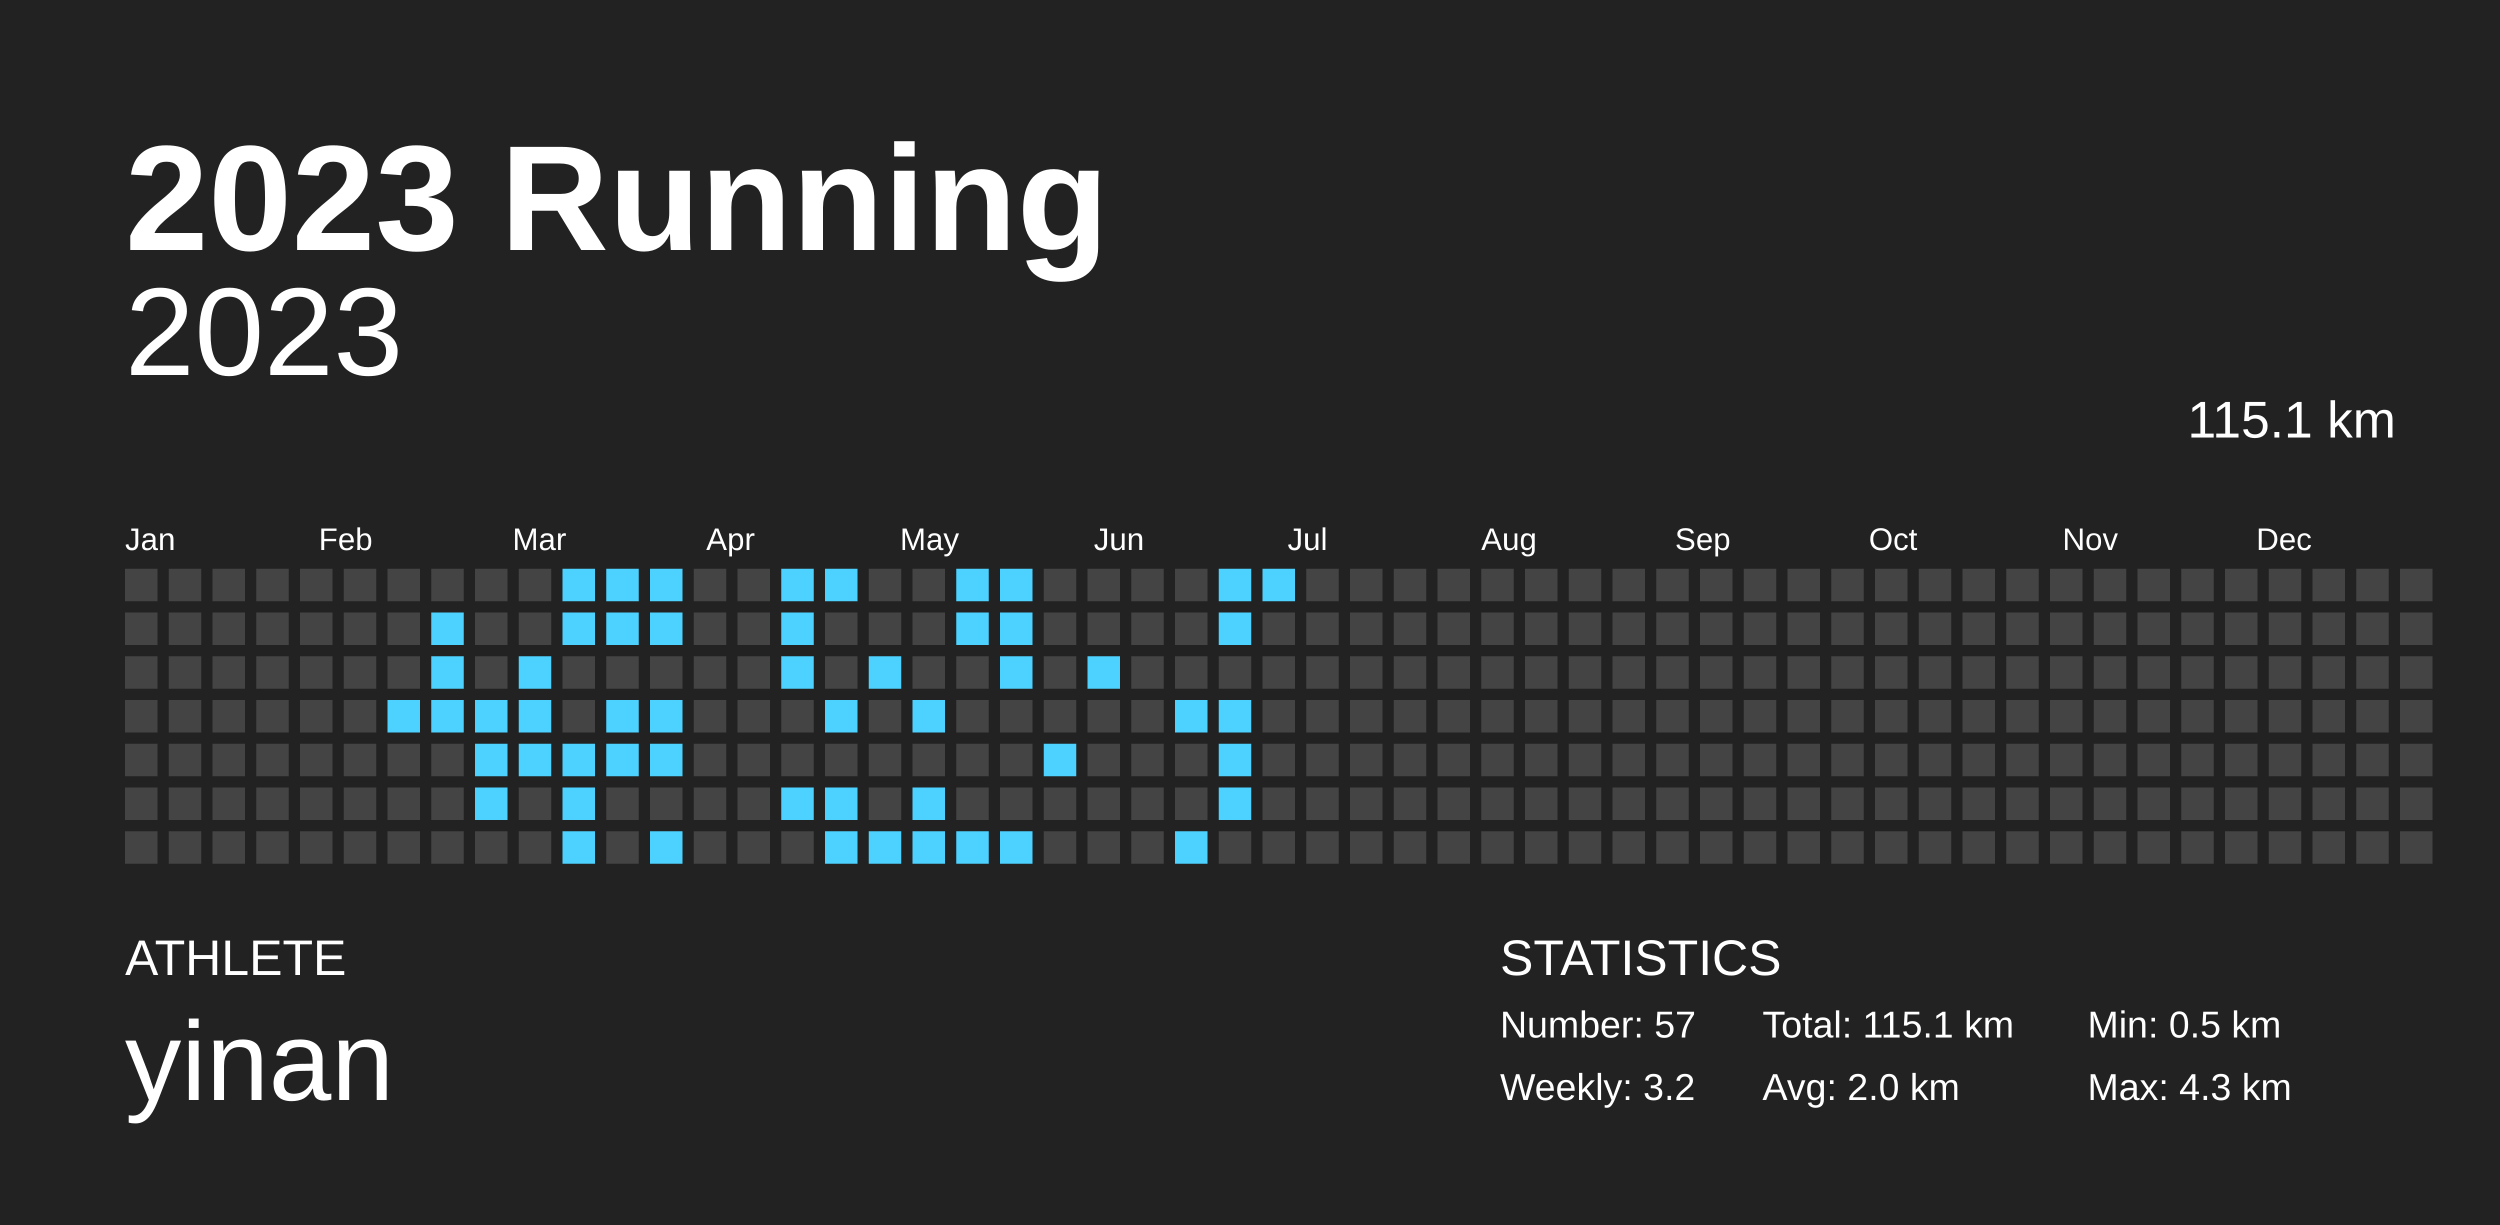
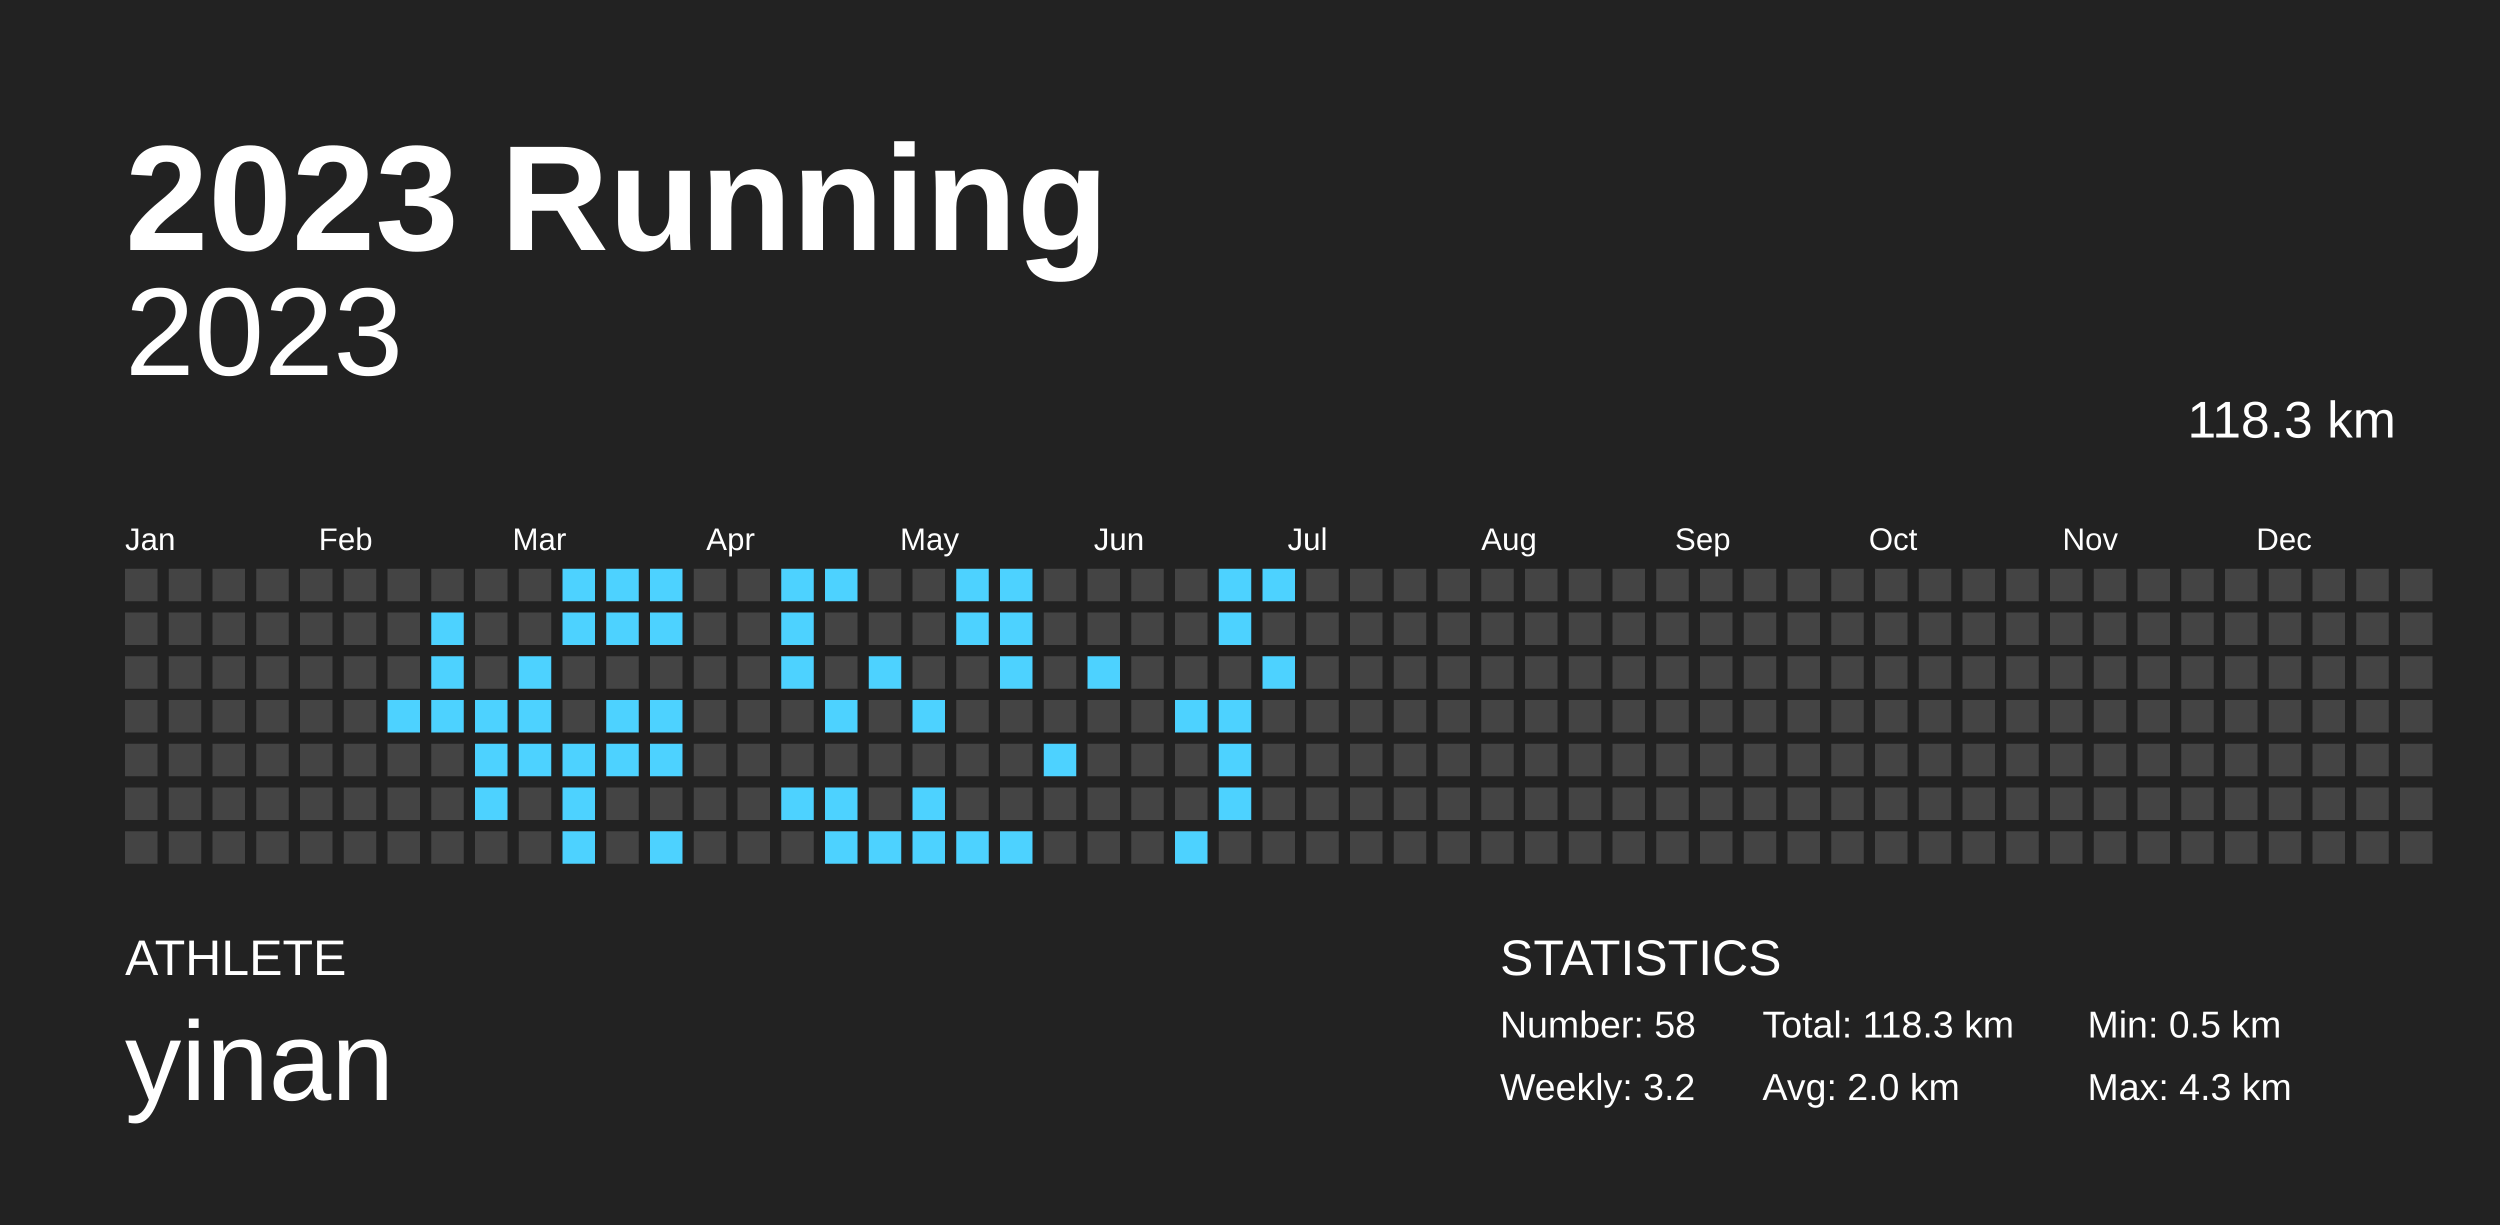
<svg xmlns="http://www.w3.org/2000/svg" baseProfile="full" height="98mm" version="1.1" viewBox="0,0,200,98" width="200mm">
  <defs />
  <rect fill="#222222" height="98" width="200" x="0" y="0" />
  <text fill="#FFFFFF" style="font-size:12px; font-family:Arial; font-weight:bold;" x="10" y="20">2023 Running</text>
  <text fill="#FFFFFF" style="font-size:4px; font-family:Arial" x="10" y="78">ATHLETE</text>
  <text fill="#FFFFFF" style="font-size:9px; font-family:Arial" x="10" y="88">yinan</text>
  <text fill="#FFFFFF" style="font-size:4px; font-family:Arial" x="120" y="78">STATISTICS</text>
-   <text fill="#FFFFFF" style="font-size:3px; font-family:Arial" x="120" y="83">Number: 57</text>
+   <text fill="#FFFFFF" style="font-size:3px; font-family:Arial" x="120" y="83">Number: 58</text>
  <text fill="#FFFFFF" style="font-size:3px; font-family:Arial" x="120" y="88">Weekly: 3.2</text>
-   <text fill="#FFFFFF" style="font-size:3px; font-family:Arial" x="141" y="83">Total: 115.1 km</text>
+   <text fill="#FFFFFF" style="font-size:3px; font-family:Arial" x="141" y="83">Total: 118.3 km</text>
  <text fill="#FFFFFF" style="font-size:3px; font-family:Arial" x="141" y="88">Avg: 2.0 km</text>
  <text fill="#FFFFFF" style="font-size:3px; font-family:Arial" x="167" y="83">Min: 0.5 km</text>
  <text fill="#FFFFFF" style="font-size:3px; font-family:Arial" x="167" y="88">Max: 4.3 km</text>
  <text alignment-baseline="hanging" fill="#FFFFFF" style="font-size:10.0px; font-family:Arial;" x="10" y="30">2023</text>
-   <text alignment-baseline="hanging" fill="#FFFFFF" style="font-size:4.125px; font-family:Arial;" x="175" y="35">115.1 km</text>
+   <text alignment-baseline="hanging" fill="#FFFFFF" style="font-size:4.125px; font-family:Arial;" x="175" y="35">118.3 km</text>
  <text fill="#FFFFFF" style="font-size:2.5px; font-family:Arial" x="10.0" y="44">Jan</text>
  <text fill="#FFFFFF" style="font-size:2.5px; font-family:Arial" x="25.5" y="44">Feb</text>
  <text fill="#FFFFFF" style="font-size:2.5px; font-family:Arial" x="41.0" y="44">Mar</text>
  <text fill="#FFFFFF" style="font-size:2.5px; font-family:Arial" x="56.5" y="44">Apr</text>
  <text fill="#FFFFFF" style="font-size:2.5px; font-family:Arial" x="72.0" y="44">May</text>
  <text fill="#FFFFFF" style="font-size:2.5px; font-family:Arial" x="87.5" y="44">Jun</text>
  <text fill="#FFFFFF" style="font-size:2.5px; font-family:Arial" x="103.0" y="44">Jul</text>
  <text fill="#FFFFFF" style="font-size:2.5px; font-family:Arial" x="118.5" y="44">Aug</text>
  <text fill="#FFFFFF" style="font-size:2.5px; font-family:Arial" x="134.0" y="44">Sep</text>
  <text fill="#FFFFFF" style="font-size:2.5px; font-family:Arial" x="149.5" y="44">Oct</text>
  <text fill="#FFFFFF" style="font-size:2.5px; font-family:Arial" x="165.0" y="44">Nov</text>
  <text fill="#FFFFFF" style="font-size:2.5px; font-family:Arial" x="180.5" y="44">Dec</text>
  <rect fill="#444444" height="2.6" width="2.6" x="10.0" y="45.5" />
  <rect fill="#444444" height="2.6" width="2.6" x="10.0" y="49.0" />
  <rect fill="#444444" height="2.6" width="2.6" x="10.0" y="52.5" />
  <rect fill="#444444" height="2.6" width="2.6" x="10.0" y="56.0" />
  <rect fill="#444444" height="2.6" width="2.6" x="10.0" y="59.5" />
  <rect fill="#444444" height="2.6" width="2.6" x="10.0" y="63.0" />
  <rect fill="#444444" height="2.6" width="2.6" x="10.0" y="66.5" />
  <rect fill="#444444" height="2.6" width="2.6" x="13.5" y="45.5" />
  <rect fill="#444444" height="2.6" width="2.6" x="13.5" y="49.0" />
  <rect fill="#444444" height="2.6" width="2.6" x="13.5" y="52.5" />
  <rect fill="#444444" height="2.6" width="2.6" x="13.5" y="56.0" />
  <rect fill="#444444" height="2.6" width="2.6" x="13.5" y="59.5" />
  <rect fill="#444444" height="2.6" width="2.6" x="13.5" y="63.0" />
  <rect fill="#444444" height="2.6" width="2.6" x="13.5" y="66.5" />
  <rect fill="#444444" height="2.6" width="2.6" x="17.0" y="45.5" />
  <rect fill="#444444" height="2.6" width="2.6" x="17.0" y="49.0" />
  <rect fill="#444444" height="2.6" width="2.6" x="17.0" y="52.5" />
  <rect fill="#444444" height="2.6" width="2.6" x="17.0" y="56.0" />
  <rect fill="#444444" height="2.6" width="2.6" x="17.0" y="59.5" />
  <rect fill="#444444" height="2.6" width="2.6" x="17.0" y="63.0" />
  <rect fill="#444444" height="2.6" width="2.6" x="17.0" y="66.5" />
  <rect fill="#444444" height="2.6" width="2.6" x="20.5" y="45.5" />
  <rect fill="#444444" height="2.6" width="2.6" x="20.5" y="49.0" />
  <rect fill="#444444" height="2.6" width="2.6" x="20.5" y="52.5" />
  <rect fill="#444444" height="2.6" width="2.6" x="20.5" y="56.0" />
  <rect fill="#444444" height="2.6" width="2.6" x="20.5" y="59.5" />
  <rect fill="#444444" height="2.6" width="2.6" x="20.5" y="63.0" />
  <rect fill="#444444" height="2.6" width="2.6" x="20.5" y="66.5" />
  <rect fill="#444444" height="2.6" width="2.6" x="24.0" y="45.5" />
  <rect fill="#444444" height="2.6" width="2.6" x="24.0" y="49.0" />
  <rect fill="#444444" height="2.6" width="2.6" x="24.0" y="52.5" />
  <rect fill="#444444" height="2.6" width="2.6" x="24.0" y="56.0" />
  <rect fill="#444444" height="2.6" width="2.6" x="24.0" y="59.5" />
  <rect fill="#444444" height="2.6" width="2.6" x="24.0" y="63.0" />
  <rect fill="#444444" height="2.6" width="2.6" x="24.0" y="66.5" />
  <rect fill="#444444" height="2.6" width="2.6" x="27.5" y="45.5" />
  <rect fill="#444444" height="2.6" width="2.6" x="27.5" y="49.0" />
  <rect fill="#444444" height="2.6" width="2.6" x="27.5" y="52.5" />
  <rect fill="#444444" height="2.6" width="2.6" x="27.5" y="56.0" />
  <rect fill="#444444" height="2.6" width="2.6" x="27.5" y="59.5" />
  <rect fill="#444444" height="2.6" width="2.6" x="27.5" y="63.0" />
  <rect fill="#444444" height="2.6" width="2.6" x="27.5" y="66.5" />
  <rect fill="#444444" height="2.6" width="2.6" x="31.0" y="45.5" />
  <rect fill="#444444" height="2.6" width="2.6" x="31.0" y="49.0" />
  <rect fill="#444444" height="2.6" width="2.6" x="31.0" y="52.5" />
  <rect fill="#4dd2ff" height="2.6" width="2.6" x="31.0" y="56.0" />
  <rect fill="#444444" height="2.6" width="2.6" x="31.0" y="59.5" />
  <rect fill="#444444" height="2.6" width="2.6" x="31.0" y="63.0" />
  <rect fill="#444444" height="2.6" width="2.6" x="31.0" y="66.5" />
  <rect fill="#444444" height="2.6" width="2.6" x="34.5" y="45.5" />
  <rect fill="#4dd2ff" height="2.6" width="2.6" x="34.5" y="49.0" />
  <rect fill="#4dd2ff" height="2.6" width="2.6" x="34.5" y="52.5" />
  <rect fill="#4dd2ff" height="2.6" width="2.6" x="34.5" y="56.0" />
  <rect fill="#444444" height="2.6" width="2.6" x="34.5" y="59.5" />
  <rect fill="#444444" height="2.6" width="2.6" x="34.5" y="63.0" />
  <rect fill="#444444" height="2.6" width="2.6" x="34.5" y="66.5" />
  <rect fill="#444444" height="2.6" width="2.6" x="38.0" y="45.5" />
  <rect fill="#444444" height="2.6" width="2.6" x="38.0" y="49.0" />
  <rect fill="#444444" height="2.6" width="2.6" x="38.0" y="52.5" />
  <rect fill="#4dd2ff" height="2.6" width="2.6" x="38.0" y="56.0" />
  <rect fill="#4dd2ff" height="2.6" width="2.6" x="38.0" y="59.5" />
  <rect fill="#4dd2ff" height="2.6" width="2.6" x="38.0" y="63.0" />
  <rect fill="#444444" height="2.6" width="2.6" x="38.0" y="66.5" />
  <rect fill="#444444" height="2.6" width="2.6" x="41.5" y="45.5" />
  <rect fill="#444444" height="2.6" width="2.6" x="41.5" y="49.0" />
  <rect fill="#4dd2ff" height="2.6" width="2.6" x="41.5" y="52.5" />
  <rect fill="#4dd2ff" height="2.6" width="2.6" x="41.5" y="56.0" />
  <rect fill="#4dd2ff" height="2.6" width="2.6" x="41.5" y="59.5" />
  <rect fill="#444444" height="2.6" width="2.6" x="41.5" y="63.0" />
  <rect fill="#444444" height="2.6" width="2.6" x="41.5" y="66.5" />
  <rect fill="#4dd2ff" height="2.6" width="2.6" x="45.0" y="45.5" />
  <rect fill="#4dd2ff" height="2.6" width="2.6" x="45.0" y="49.0" />
  <rect fill="#444444" height="2.6" width="2.6" x="45.0" y="52.5" />
  <rect fill="#444444" height="2.6" width="2.6" x="45.0" y="56.0" />
  <rect fill="#4dd2ff" height="2.6" width="2.6" x="45.0" y="59.5" />
  <rect fill="#4dd2ff" height="2.6" width="2.6" x="45.0" y="63.0" />
  <rect fill="#4dd2ff" height="2.6" width="2.6" x="45.0" y="66.5" />
  <rect fill="#4dd2ff" height="2.6" width="2.6" x="48.5" y="45.5" />
  <rect fill="#4dd2ff" height="2.6" width="2.6" x="48.5" y="49.0" />
  <rect fill="#444444" height="2.6" width="2.6" x="48.5" y="52.5" />
  <rect fill="#4dd2ff" height="2.6" width="2.6" x="48.5" y="56.0" />
  <rect fill="#4dd2ff" height="2.6" width="2.6" x="48.5" y="59.5" />
  <rect fill="#444444" height="2.6" width="2.6" x="48.5" y="63.0" />
  <rect fill="#444444" height="2.6" width="2.6" x="48.5" y="66.5" />
  <rect fill="#4dd2ff" height="2.6" width="2.6" x="52.0" y="45.5" />
  <rect fill="#4dd2ff" height="2.6" width="2.6" x="52.0" y="49.0" />
  <rect fill="#444444" height="2.6" width="2.6" x="52.0" y="52.5" />
  <rect fill="#4dd2ff" height="2.6" width="2.6" x="52.0" y="56.0" />
  <rect fill="#4dd2ff" height="2.6" width="2.6" x="52.0" y="59.5" />
  <rect fill="#444444" height="2.6" width="2.6" x="52.0" y="63.0" />
  <rect fill="#4dd2ff" height="2.6" width="2.6" x="52.0" y="66.5" />
  <rect fill="#444444" height="2.6" width="2.6" x="55.5" y="45.5" />
  <rect fill="#444444" height="2.6" width="2.6" x="55.5" y="49.0" />
  <rect fill="#444444" height="2.6" width="2.6" x="55.5" y="52.5" />
  <rect fill="#444444" height="2.6" width="2.6" x="55.5" y="56.0" />
  <rect fill="#444444" height="2.6" width="2.6" x="55.5" y="59.5" />
  <rect fill="#444444" height="2.6" width="2.6" x="55.5" y="63.0" />
  <rect fill="#444444" height="2.6" width="2.6" x="55.5" y="66.5" />
  <rect fill="#444444" height="2.6" width="2.6" x="59.0" y="45.5" />
  <rect fill="#444444" height="2.6" width="2.6" x="59.0" y="49.0" />
  <rect fill="#444444" height="2.6" width="2.6" x="59.0" y="52.5" />
  <rect fill="#444444" height="2.6" width="2.6" x="59.0" y="56.0" />
  <rect fill="#444444" height="2.6" width="2.6" x="59.0" y="59.5" />
  <rect fill="#444444" height="2.6" width="2.6" x="59.0" y="63.0" />
  <rect fill="#444444" height="2.6" width="2.6" x="59.0" y="66.5" />
  <rect fill="#4dd2ff" height="2.6" width="2.6" x="62.5" y="45.5" />
  <rect fill="#4dd2ff" height="2.6" width="2.6" x="62.5" y="49.0" />
  <rect fill="#4dd2ff" height="2.6" width="2.6" x="62.5" y="52.5" />
  <rect fill="#444444" height="2.6" width="2.6" x="62.5" y="56.0" />
  <rect fill="#444444" height="2.6" width="2.6" x="62.5" y="59.5" />
  <rect fill="#4dd2ff" height="2.6" width="2.6" x="62.5" y="63.0" />
  <rect fill="#444444" height="2.6" width="2.6" x="62.5" y="66.5" />
  <rect fill="#4dd2ff" height="2.6" width="2.6" x="66.0" y="45.5" />
  <rect fill="#444444" height="2.6" width="2.6" x="66.0" y="49.0" />
  <rect fill="#444444" height="2.6" width="2.6" x="66.0" y="52.5" />
  <rect fill="#4dd2ff" height="2.6" width="2.6" x="66.0" y="56.0" />
  <rect fill="#444444" height="2.6" width="2.6" x="66.0" y="59.5" />
  <rect fill="#4dd2ff" height="2.6" width="2.6" x="66.0" y="63.0" />
  <rect fill="#4dd2ff" height="2.6" width="2.6" x="66.0" y="66.5" />
  <rect fill="#444444" height="2.6" width="2.6" x="69.5" y="45.5" />
  <rect fill="#444444" height="2.6" width="2.6" x="69.5" y="49.0" />
  <rect fill="#4dd2ff" height="2.6" width="2.6" x="69.5" y="52.5" />
  <rect fill="#444444" height="2.6" width="2.6" x="69.5" y="56.0" />
  <rect fill="#444444" height="2.6" width="2.6" x="69.5" y="59.5" />
  <rect fill="#444444" height="2.6" width="2.6" x="69.5" y="63.0" />
  <rect fill="#4dd2ff" height="2.6" width="2.6" x="69.5" y="66.5" />
  <rect fill="#444444" height="2.6" width="2.6" x="73.0" y="45.5" />
  <rect fill="#444444" height="2.6" width="2.6" x="73.0" y="49.0" />
  <rect fill="#444444" height="2.6" width="2.6" x="73.0" y="52.5" />
  <rect fill="#4dd2ff" height="2.6" width="2.6" x="73.0" y="56.0" />
  <rect fill="#444444" height="2.6" width="2.6" x="73.0" y="59.5" />
  <rect fill="#4dd2ff" height="2.6" width="2.6" x="73.0" y="63.0" />
  <rect fill="#4dd2ff" height="2.6" width="2.6" x="73.0" y="66.5" />
  <rect fill="#4dd2ff" height="2.6" width="2.6" x="76.5" y="45.5" />
  <rect fill="#4dd2ff" height="2.6" width="2.6" x="76.5" y="49.0" />
  <rect fill="#444444" height="2.6" width="2.6" x="76.5" y="52.5" />
  <rect fill="#444444" height="2.6" width="2.6" x="76.5" y="56.0" />
  <rect fill="#444444" height="2.6" width="2.6" x="76.5" y="59.5" />
  <rect fill="#444444" height="2.6" width="2.6" x="76.5" y="63.0" />
  <rect fill="#4dd2ff" height="2.6" width="2.6" x="76.5" y="66.5" />
  <rect fill="#4dd2ff" height="2.6" width="2.6" x="80.0" y="45.5" />
  <rect fill="#4dd2ff" height="2.6" width="2.6" x="80.0" y="49.0" />
  <rect fill="#4dd2ff" height="2.6" width="2.6" x="80.0" y="52.5" />
  <rect fill="#444444" height="2.6" width="2.6" x="80.0" y="56.0" />
  <rect fill="#444444" height="2.6" width="2.6" x="80.0" y="59.5" />
  <rect fill="#444444" height="2.6" width="2.6" x="80.0" y="63.0" />
  <rect fill="#4dd2ff" height="2.6" width="2.6" x="80.0" y="66.5" />
  <rect fill="#444444" height="2.6" width="2.6" x="83.5" y="45.5" />
  <rect fill="#444444" height="2.6" width="2.6" x="83.5" y="49.0" />
  <rect fill="#444444" height="2.6" width="2.6" x="83.5" y="52.5" />
  <rect fill="#444444" height="2.6" width="2.6" x="83.5" y="56.0" />
  <rect fill="#4dd2ff" height="2.6" width="2.6" x="83.5" y="59.5" />
  <rect fill="#444444" height="2.6" width="2.6" x="83.5" y="63.0" />
  <rect fill="#444444" height="2.6" width="2.6" x="83.5" y="66.5" />
  <rect fill="#444444" height="2.6" width="2.6" x="87.0" y="45.5" />
  <rect fill="#444444" height="2.6" width="2.6" x="87.0" y="49.0" />
  <rect fill="#4dd2ff" height="2.6" width="2.6" x="87.0" y="52.5" />
  <rect fill="#444444" height="2.6" width="2.6" x="87.0" y="56.0" />
  <rect fill="#444444" height="2.6" width="2.6" x="87.0" y="59.5" />
  <rect fill="#444444" height="2.6" width="2.6" x="87.0" y="63.0" />
  <rect fill="#444444" height="2.6" width="2.6" x="87.0" y="66.5" />
  <rect fill="#444444" height="2.6" width="2.6" x="90.5" y="45.5" />
  <rect fill="#444444" height="2.6" width="2.6" x="90.5" y="49.0" />
  <rect fill="#444444" height="2.6" width="2.6" x="90.5" y="52.5" />
  <rect fill="#444444" height="2.6" width="2.6" x="90.5" y="56.0" />
  <rect fill="#444444" height="2.6" width="2.6" x="90.5" y="59.5" />
  <rect fill="#444444" height="2.6" width="2.6" x="90.5" y="63.0" />
  <rect fill="#444444" height="2.6" width="2.6" x="90.5" y="66.5" />
  <rect fill="#444444" height="2.6" width="2.6" x="94.0" y="45.5" />
  <rect fill="#444444" height="2.6" width="2.6" x="94.0" y="49.0" />
  <rect fill="#444444" height="2.6" width="2.6" x="94.0" y="52.5" />
  <rect fill="#4dd2ff" height="2.6" width="2.6" x="94.0" y="56.0" />
  <rect fill="#444444" height="2.6" width="2.6" x="94.0" y="59.5" />
  <rect fill="#444444" height="2.6" width="2.6" x="94.0" y="63.0" />
  <rect fill="#4dd2ff" height="2.6" width="2.6" x="94.0" y="66.5" />
  <rect fill="#4dd2ff" height="2.6" width="2.6" x="97.5" y="45.5" />
  <rect fill="#4dd2ff" height="2.6" width="2.6" x="97.5" y="49.0" />
  <rect fill="#444444" height="2.6" width="2.6" x="97.5" y="52.5" />
  <rect fill="#4dd2ff" height="2.6" width="2.6" x="97.5" y="56.0" />
  <rect fill="#4dd2ff" height="2.6" width="2.6" x="97.5" y="59.5" />
  <rect fill="#4dd2ff" height="2.6" width="2.6" x="97.5" y="63.0" />
  <rect fill="#444444" height="2.6" width="2.6" x="97.5" y="66.5" />
  <rect fill="#4dd2ff" height="2.6" width="2.6" x="101.0" y="45.5" />
  <rect fill="#444444" height="2.6" width="2.6" x="101.0" y="49.0" />
-   <rect fill="#444444" height="2.6" width="2.6" x="101.0" y="52.5" />
+   <rect fill="#4dd2ff" height="2.6" width="2.6" x="101.0" y="52.5" />
  <rect fill="#444444" height="2.6" width="2.6" x="101.0" y="56.0" />
  <rect fill="#444444" height="2.6" width="2.6" x="101.0" y="59.5" />
  <rect fill="#444444" height="2.6" width="2.6" x="101.0" y="63.0" />
  <rect fill="#444444" height="2.6" width="2.6" x="101.0" y="66.5" />
  <rect fill="#444444" height="2.6" width="2.6" x="104.5" y="45.5" />
  <rect fill="#444444" height="2.6" width="2.6" x="104.5" y="49.0" />
  <rect fill="#444444" height="2.6" width="2.6" x="104.5" y="52.5" />
  <rect fill="#444444" height="2.6" width="2.6" x="104.5" y="56.0" />
  <rect fill="#444444" height="2.6" width="2.6" x="104.5" y="59.5" />
  <rect fill="#444444" height="2.6" width="2.6" x="104.5" y="63.0" />
  <rect fill="#444444" height="2.6" width="2.6" x="104.5" y="66.5" />
  <rect fill="#444444" height="2.6" width="2.6" x="108.0" y="45.5" />
  <rect fill="#444444" height="2.6" width="2.6" x="108.0" y="49.0" />
  <rect fill="#444444" height="2.6" width="2.6" x="108.0" y="52.5" />
  <rect fill="#444444" height="2.6" width="2.6" x="108.0" y="56.0" />
  <rect fill="#444444" height="2.6" width="2.6" x="108.0" y="59.5" />
  <rect fill="#444444" height="2.6" width="2.6" x="108.0" y="63.0" />
  <rect fill="#444444" height="2.6" width="2.6" x="108.0" y="66.5" />
  <rect fill="#444444" height="2.6" width="2.6" x="111.5" y="45.5" />
  <rect fill="#444444" height="2.6" width="2.6" x="111.5" y="49.0" />
  <rect fill="#444444" height="2.6" width="2.6" x="111.5" y="52.5" />
  <rect fill="#444444" height="2.6" width="2.6" x="111.5" y="56.0" />
  <rect fill="#444444" height="2.6" width="2.6" x="111.5" y="59.5" />
  <rect fill="#444444" height="2.6" width="2.6" x="111.5" y="63.0" />
  <rect fill="#444444" height="2.6" width="2.6" x="111.5" y="66.5" />
  <rect fill="#444444" height="2.6" width="2.6" x="115.0" y="45.5" />
  <rect fill="#444444" height="2.6" width="2.6" x="115.0" y="49.0" />
  <rect fill="#444444" height="2.6" width="2.6" x="115.0" y="52.5" />
  <rect fill="#444444" height="2.6" width="2.6" x="115.0" y="56.0" />
  <rect fill="#444444" height="2.6" width="2.6" x="115.0" y="59.5" />
  <rect fill="#444444" height="2.6" width="2.6" x="115.0" y="63.0" />
  <rect fill="#444444" height="2.6" width="2.6" x="115.0" y="66.5" />
  <rect fill="#444444" height="2.6" width="2.6" x="118.5" y="45.5" />
  <rect fill="#444444" height="2.6" width="2.6" x="118.5" y="49.0" />
  <rect fill="#444444" height="2.6" width="2.6" x="118.5" y="52.5" />
  <rect fill="#444444" height="2.6" width="2.6" x="118.5" y="56.0" />
  <rect fill="#444444" height="2.6" width="2.6" x="118.5" y="59.5" />
  <rect fill="#444444" height="2.6" width="2.6" x="118.5" y="63.0" />
  <rect fill="#444444" height="2.6" width="2.6" x="118.5" y="66.5" />
  <rect fill="#444444" height="2.6" width="2.6" x="122.0" y="45.5" />
  <rect fill="#444444" height="2.6" width="2.6" x="122.0" y="49.0" />
  <rect fill="#444444" height="2.6" width="2.6" x="122.0" y="52.5" />
  <rect fill="#444444" height="2.6" width="2.6" x="122.0" y="56.0" />
  <rect fill="#444444" height="2.6" width="2.6" x="122.0" y="59.5" />
  <rect fill="#444444" height="2.6" width="2.6" x="122.0" y="63.0" />
  <rect fill="#444444" height="2.6" width="2.6" x="122.0" y="66.5" />
  <rect fill="#444444" height="2.6" width="2.6" x="125.5" y="45.5" />
  <rect fill="#444444" height="2.6" width="2.6" x="125.5" y="49.0" />
  <rect fill="#444444" height="2.6" width="2.6" x="125.5" y="52.5" />
  <rect fill="#444444" height="2.6" width="2.6" x="125.5" y="56.0" />
  <rect fill="#444444" height="2.6" width="2.6" x="125.5" y="59.5" />
  <rect fill="#444444" height="2.6" width="2.6" x="125.5" y="63.0" />
  <rect fill="#444444" height="2.6" width="2.6" x="125.5" y="66.5" />
  <rect fill="#444444" height="2.6" width="2.6" x="129.0" y="45.5" />
  <rect fill="#444444" height="2.6" width="2.6" x="129.0" y="49.0" />
  <rect fill="#444444" height="2.6" width="2.6" x="129.0" y="52.5" />
  <rect fill="#444444" height="2.6" width="2.6" x="129.0" y="56.0" />
  <rect fill="#444444" height="2.6" width="2.6" x="129.0" y="59.5" />
  <rect fill="#444444" height="2.6" width="2.6" x="129.0" y="63.0" />
  <rect fill="#444444" height="2.6" width="2.6" x="129.0" y="66.5" />
  <rect fill="#444444" height="2.6" width="2.6" x="132.5" y="45.5" />
  <rect fill="#444444" height="2.6" width="2.6" x="132.5" y="49.0" />
  <rect fill="#444444" height="2.6" width="2.6" x="132.5" y="52.5" />
  <rect fill="#444444" height="2.6" width="2.6" x="132.5" y="56.0" />
  <rect fill="#444444" height="2.6" width="2.6" x="132.5" y="59.5" />
  <rect fill="#444444" height="2.6" width="2.6" x="132.5" y="63.0" />
  <rect fill="#444444" height="2.6" width="2.6" x="132.5" y="66.5" />
  <rect fill="#444444" height="2.6" width="2.6" x="136.0" y="45.5" />
  <rect fill="#444444" height="2.6" width="2.6" x="136.0" y="49.0" />
  <rect fill="#444444" height="2.6" width="2.6" x="136.0" y="52.5" />
  <rect fill="#444444" height="2.6" width="2.6" x="136.0" y="56.0" />
  <rect fill="#444444" height="2.6" width="2.6" x="136.0" y="59.5" />
  <rect fill="#444444" height="2.6" width="2.6" x="136.0" y="63.0" />
  <rect fill="#444444" height="2.6" width="2.6" x="136.0" y="66.5" />
  <rect fill="#444444" height="2.6" width="2.6" x="139.5" y="45.5" />
  <rect fill="#444444" height="2.6" width="2.6" x="139.5" y="49.0" />
  <rect fill="#444444" height="2.6" width="2.6" x="139.5" y="52.5" />
  <rect fill="#444444" height="2.6" width="2.6" x="139.5" y="56.0" />
  <rect fill="#444444" height="2.6" width="2.6" x="139.5" y="59.5" />
  <rect fill="#444444" height="2.6" width="2.6" x="139.5" y="63.0" />
  <rect fill="#444444" height="2.6" width="2.6" x="139.5" y="66.5" />
  <rect fill="#444444" height="2.6" width="2.6" x="143.0" y="45.5" />
  <rect fill="#444444" height="2.6" width="2.6" x="143.0" y="49.0" />
  <rect fill="#444444" height="2.6" width="2.6" x="143.0" y="52.5" />
  <rect fill="#444444" height="2.6" width="2.6" x="143.0" y="56.0" />
  <rect fill="#444444" height="2.6" width="2.6" x="143.0" y="59.5" />
  <rect fill="#444444" height="2.6" width="2.6" x="143.0" y="63.0" />
  <rect fill="#444444" height="2.6" width="2.6" x="143.0" y="66.5" />
  <rect fill="#444444" height="2.6" width="2.6" x="146.5" y="45.5" />
  <rect fill="#444444" height="2.6" width="2.6" x="146.5" y="49.0" />
  <rect fill="#444444" height="2.6" width="2.6" x="146.5" y="52.5" />
  <rect fill="#444444" height="2.6" width="2.6" x="146.5" y="56.0" />
  <rect fill="#444444" height="2.6" width="2.6" x="146.5" y="59.5" />
  <rect fill="#444444" height="2.6" width="2.6" x="146.5" y="63.0" />
  <rect fill="#444444" height="2.6" width="2.6" x="146.5" y="66.5" />
  <rect fill="#444444" height="2.6" width="2.6" x="150.0" y="45.5" />
  <rect fill="#444444" height="2.6" width="2.6" x="150.0" y="49.0" />
  <rect fill="#444444" height="2.6" width="2.6" x="150.0" y="52.5" />
  <rect fill="#444444" height="2.6" width="2.6" x="150.0" y="56.0" />
  <rect fill="#444444" height="2.6" width="2.6" x="150.0" y="59.5" />
  <rect fill="#444444" height="2.6" width="2.6" x="150.0" y="63.0" />
  <rect fill="#444444" height="2.6" width="2.6" x="150.0" y="66.5" />
  <rect fill="#444444" height="2.6" width="2.6" x="153.5" y="45.5" />
  <rect fill="#444444" height="2.6" width="2.6" x="153.5" y="49.0" />
  <rect fill="#444444" height="2.6" width="2.6" x="153.5" y="52.5" />
  <rect fill="#444444" height="2.6" width="2.6" x="153.5" y="56.0" />
  <rect fill="#444444" height="2.6" width="2.6" x="153.5" y="59.5" />
  <rect fill="#444444" height="2.6" width="2.6" x="153.5" y="63.0" />
  <rect fill="#444444" height="2.6" width="2.6" x="153.5" y="66.5" />
  <rect fill="#444444" height="2.6" width="2.6" x="157.0" y="45.5" />
  <rect fill="#444444" height="2.6" width="2.6" x="157.0" y="49.0" />
  <rect fill="#444444" height="2.6" width="2.6" x="157.0" y="52.5" />
  <rect fill="#444444" height="2.6" width="2.6" x="157.0" y="56.0" />
  <rect fill="#444444" height="2.6" width="2.6" x="157.0" y="59.5" />
  <rect fill="#444444" height="2.6" width="2.6" x="157.0" y="63.0" />
  <rect fill="#444444" height="2.6" width="2.6" x="157.0" y="66.5" />
  <rect fill="#444444" height="2.6" width="2.6" x="160.5" y="45.5" />
  <rect fill="#444444" height="2.6" width="2.6" x="160.5" y="49.0" />
  <rect fill="#444444" height="2.6" width="2.6" x="160.5" y="52.5" />
  <rect fill="#444444" height="2.6" width="2.6" x="160.5" y="56.0" />
  <rect fill="#444444" height="2.6" width="2.6" x="160.5" y="59.5" />
  <rect fill="#444444" height="2.6" width="2.6" x="160.5" y="63.0" />
  <rect fill="#444444" height="2.6" width="2.6" x="160.5" y="66.5" />
  <rect fill="#444444" height="2.6" width="2.6" x="164.0" y="45.5" />
  <rect fill="#444444" height="2.6" width="2.6" x="164.0" y="49.0" />
  <rect fill="#444444" height="2.6" width="2.6" x="164.0" y="52.5" />
  <rect fill="#444444" height="2.6" width="2.6" x="164.0" y="56.0" />
  <rect fill="#444444" height="2.6" width="2.6" x="164.0" y="59.5" />
  <rect fill="#444444" height="2.6" width="2.6" x="164.0" y="63.0" />
  <rect fill="#444444" height="2.6" width="2.6" x="164.0" y="66.5" />
  <rect fill="#444444" height="2.6" width="2.6" x="167.5" y="45.5" />
  <rect fill="#444444" height="2.6" width="2.6" x="167.5" y="49.0" />
  <rect fill="#444444" height="2.6" width="2.6" x="167.5" y="52.5" />
  <rect fill="#444444" height="2.6" width="2.6" x="167.5" y="56.0" />
  <rect fill="#444444" height="2.6" width="2.6" x="167.5" y="59.5" />
  <rect fill="#444444" height="2.6" width="2.6" x="167.5" y="63.0" />
  <rect fill="#444444" height="2.6" width="2.6" x="167.5" y="66.5" />
  <rect fill="#444444" height="2.6" width="2.6" x="171.0" y="45.5" />
  <rect fill="#444444" height="2.6" width="2.6" x="171.0" y="49.0" />
  <rect fill="#444444" height="2.6" width="2.6" x="171.0" y="52.5" />
  <rect fill="#444444" height="2.6" width="2.6" x="171.0" y="56.0" />
  <rect fill="#444444" height="2.6" width="2.6" x="171.0" y="59.5" />
  <rect fill="#444444" height="2.6" width="2.6" x="171.0" y="63.0" />
  <rect fill="#444444" height="2.6" width="2.6" x="171.0" y="66.5" />
  <rect fill="#444444" height="2.6" width="2.6" x="174.5" y="45.5" />
  <rect fill="#444444" height="2.6" width="2.6" x="174.5" y="49.0" />
  <rect fill="#444444" height="2.6" width="2.6" x="174.5" y="52.5" />
  <rect fill="#444444" height="2.6" width="2.6" x="174.5" y="56.0" />
  <rect fill="#444444" height="2.6" width="2.6" x="174.5" y="59.5" />
  <rect fill="#444444" height="2.6" width="2.6" x="174.5" y="63.0" />
  <rect fill="#444444" height="2.6" width="2.6" x="174.5" y="66.5" />
  <rect fill="#444444" height="2.6" width="2.6" x="178.0" y="45.5" />
  <rect fill="#444444" height="2.6" width="2.6" x="178.0" y="49.0" />
  <rect fill="#444444" height="2.6" width="2.6" x="178.0" y="52.5" />
  <rect fill="#444444" height="2.6" width="2.6" x="178.0" y="56.0" />
  <rect fill="#444444" height="2.6" width="2.6" x="178.0" y="59.5" />
  <rect fill="#444444" height="2.6" width="2.6" x="178.0" y="63.0" />
  <rect fill="#444444" height="2.6" width="2.6" x="178.0" y="66.5" />
  <rect fill="#444444" height="2.6" width="2.6" x="181.5" y="45.5" />
  <rect fill="#444444" height="2.6" width="2.6" x="181.5" y="49.0" />
  <rect fill="#444444" height="2.6" width="2.6" x="181.5" y="52.5" />
  <rect fill="#444444" height="2.6" width="2.6" x="181.5" y="56.0" />
  <rect fill="#444444" height="2.6" width="2.6" x="181.5" y="59.5" />
  <rect fill="#444444" height="2.6" width="2.6" x="181.5" y="63.0" />
  <rect fill="#444444" height="2.6" width="2.6" x="181.5" y="66.5" />
  <rect fill="#444444" height="2.6" width="2.6" x="185.0" y="45.5" />
  <rect fill="#444444" height="2.6" width="2.6" x="185.0" y="49.0" />
  <rect fill="#444444" height="2.6" width="2.6" x="185.0" y="52.5" />
  <rect fill="#444444" height="2.6" width="2.6" x="185.0" y="56.0" />
  <rect fill="#444444" height="2.6" width="2.6" x="185.0" y="59.5" />
  <rect fill="#444444" height="2.6" width="2.6" x="185.0" y="63.0" />
  <rect fill="#444444" height="2.6" width="2.6" x="185.0" y="66.5" />
  <rect fill="#444444" height="2.6" width="2.6" x="188.5" y="45.5" />
  <rect fill="#444444" height="2.6" width="2.6" x="188.5" y="49.0" />
  <rect fill="#444444" height="2.6" width="2.6" x="188.5" y="52.5" />
  <rect fill="#444444" height="2.6" width="2.6" x="188.5" y="56.0" />
  <rect fill="#444444" height="2.6" width="2.6" x="188.5" y="59.5" />
  <rect fill="#444444" height="2.6" width="2.6" x="188.5" y="63.0" />
  <rect fill="#444444" height="2.6" width="2.6" x="188.5" y="66.5" />
  <rect fill="#444444" height="2.6" width="2.6" x="192.0" y="45.5" />
  <rect fill="#444444" height="2.6" width="2.6" x="192.0" y="49.0" />
  <rect fill="#444444" height="2.6" width="2.6" x="192.0" y="52.5" />
  <rect fill="#444444" height="2.6" width="2.6" x="192.0" y="56.0" />
  <rect fill="#444444" height="2.6" width="2.6" x="192.0" y="59.5" />
  <rect fill="#444444" height="2.6" width="2.6" x="192.0" y="63.0" />
  <rect fill="#444444" height="2.6" width="2.6" x="192.0" y="66.5" />
</svg>
